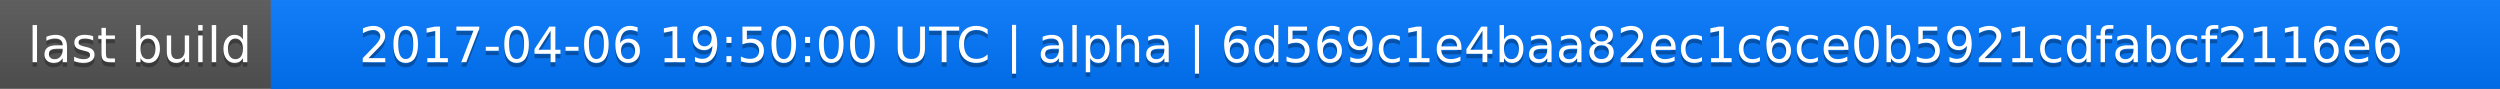
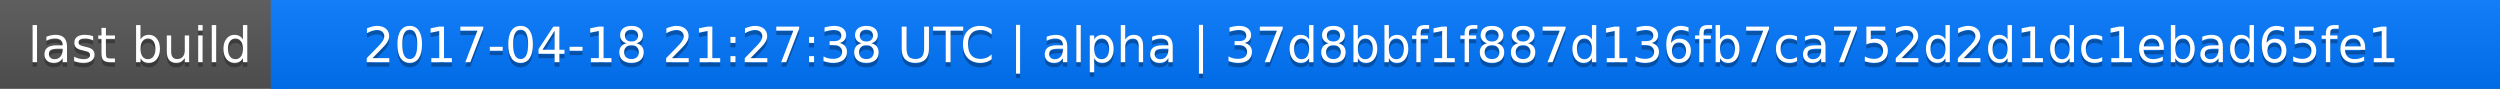
<svg xmlns="http://www.w3.org/2000/svg" width="563" height="20">
  <linearGradient id="a" x2="0" y2="100%">
    <stop offset="0" stop-color="#bbb" stop-opacity=".1" />
    <stop offset="1" stop-opacity=".1" />
  </linearGradient>
  <rect rx="0" width="563" height="20" fill="#555" />
  <rect rx="0" x="61" width="502" height="20" fill="#07f" />
  <path fill="#07f" d="M61 0h4v20h-4z" />
  <rect rx="0" width="563" height="20" fill="url(#a)" />
  <g fill="#fff" text-anchor="middle" font-family="DejaVu Sans,Verdana,Geneva,sans-serif" font-size="11">
    <text x="31.5" y="15" fill="#010101" fill-opacity=".3">last build</text>
    <text x="31.5" y="14">last build</text>
-     <text x="311" y="15" fill="#010101" fill-opacity=".3">2017-04-06 19:50:00 UTC | alpha | 6d569c1e4baa82ec1c6ce0b5921cdfabcf2116e6</text>
-     <text x="311" y="14">2017-04-06 19:50:00 UTC | alpha | 6d569c1e4baa82ec1c6ce0b5921cdfabcf2116e6</text>
+     <text x="311" y="15" fill="#010101" fill-opacity=".3">2017-04-18 21:27:38 UTC | alpha | 37d8bbf1f887d136fb7ca752d2d1dc1ebad65fe1</text>
+     <text x="311" y="14">2017-04-18 21:27:38 UTC | alpha | 37d8bbf1f887d136fb7ca752d2d1dc1ebad65fe1</text>
  </g>
</svg>
